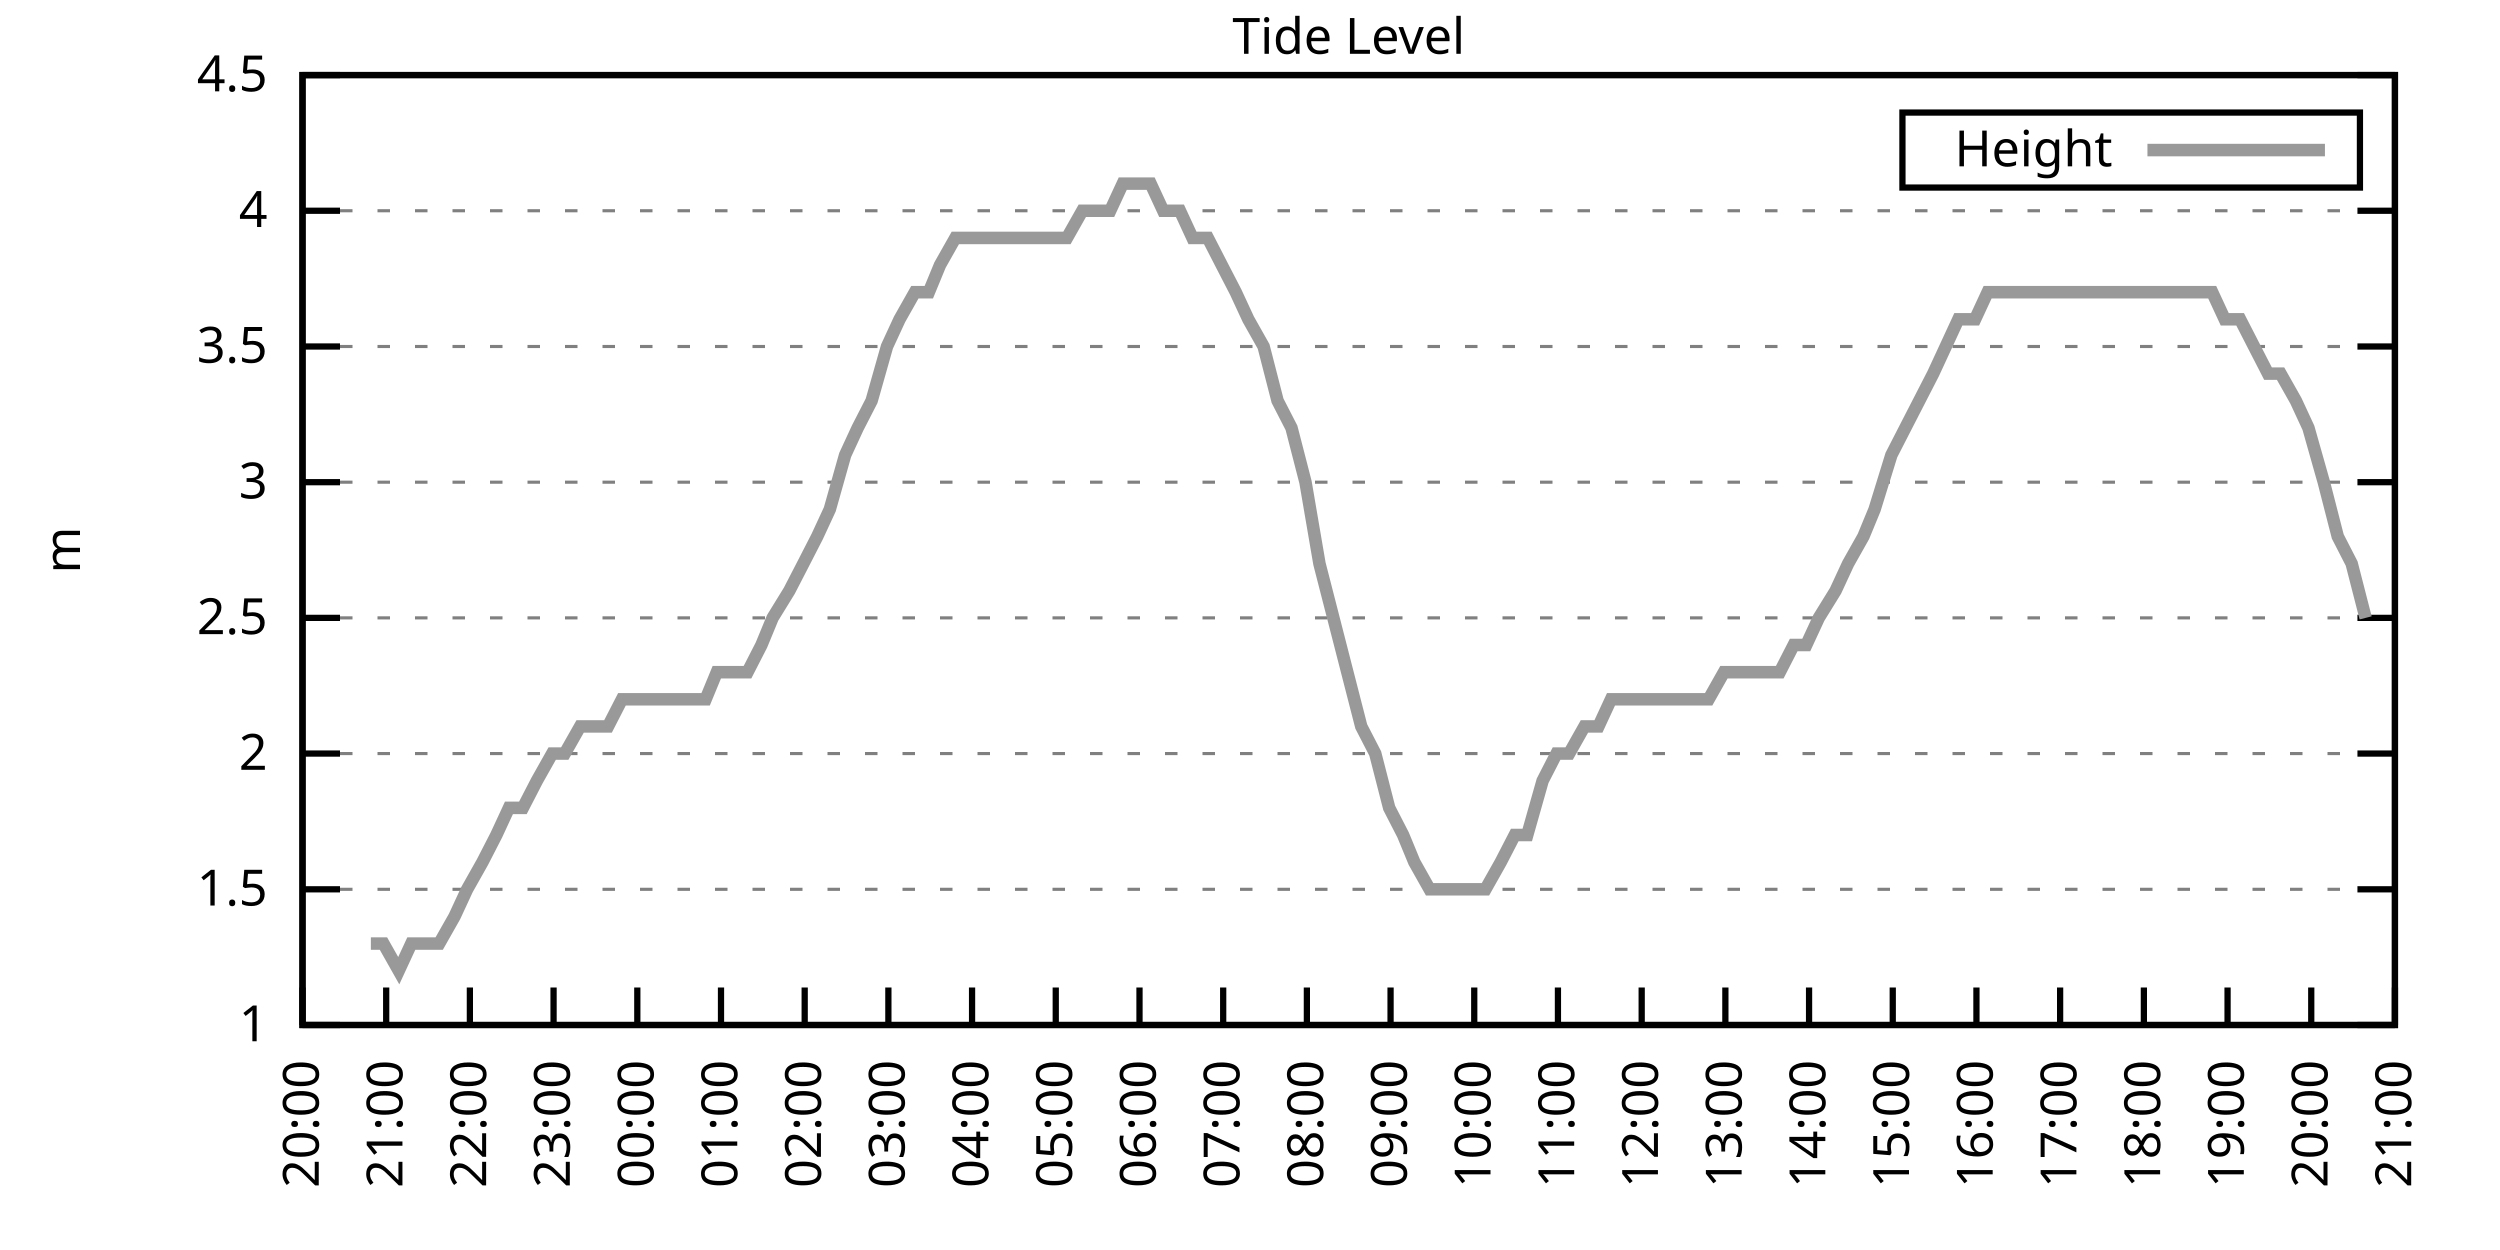
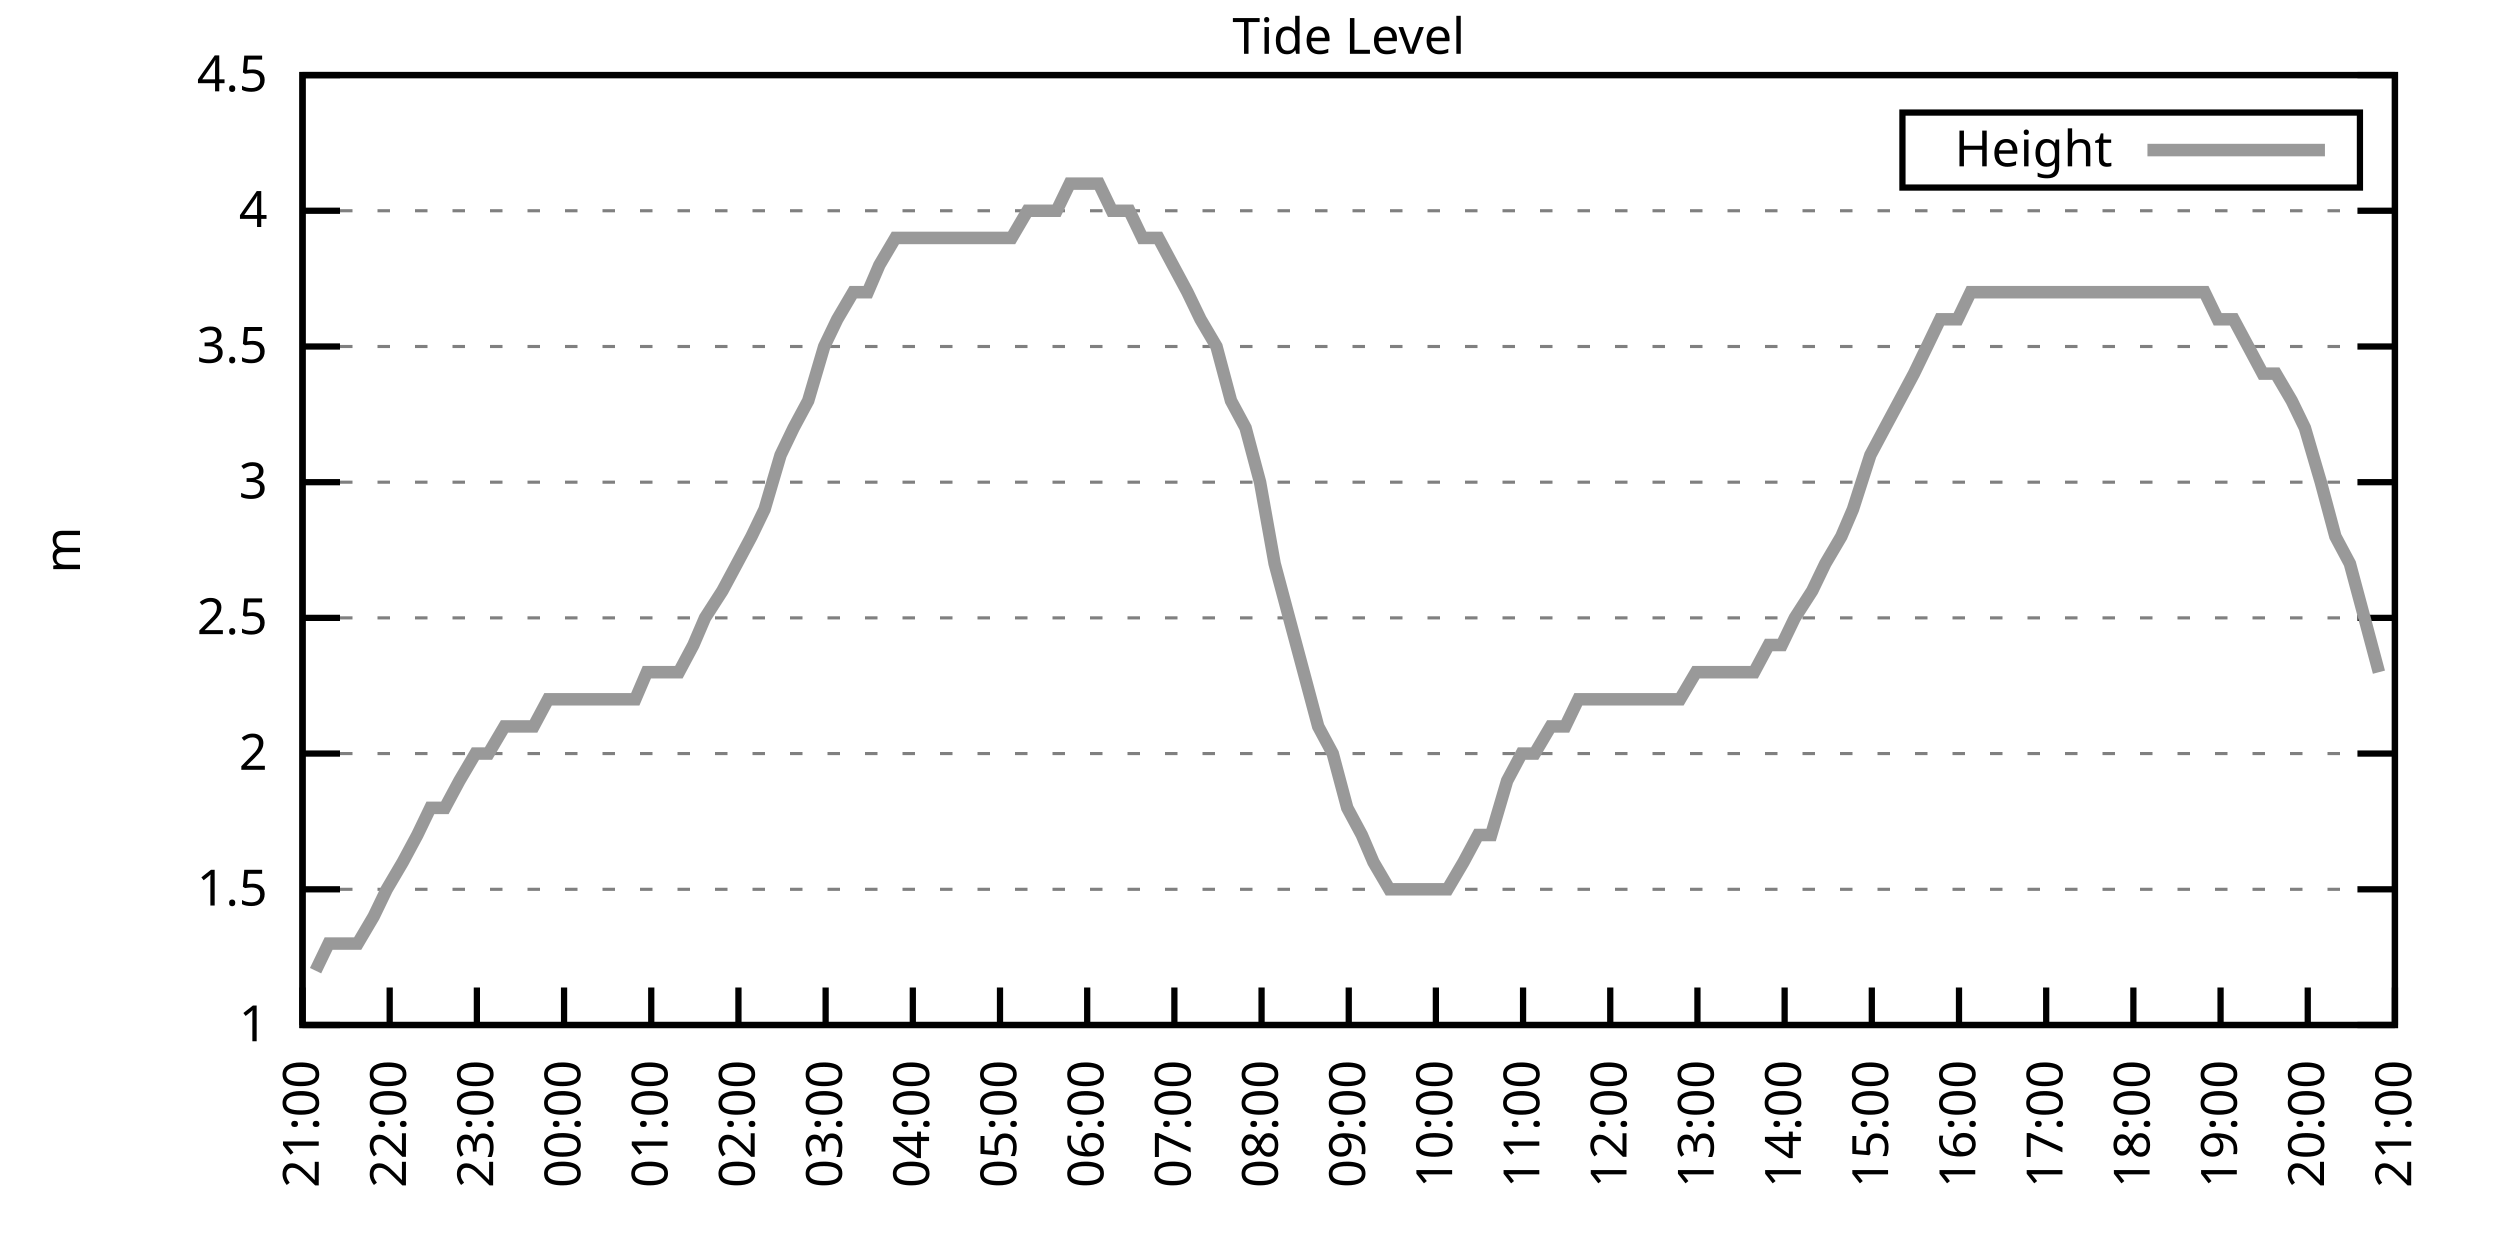
<svg xmlns="http://www.w3.org/2000/svg" xmlns:xlink="http://www.w3.org/1999/xlink" width="400" height="200" viewBox="0 0 400 200">
  <g id="gnuplot_canvas">
    <rect x="0" y="0" width="400" height="200" fill="none" />
    <defs>
      <circle id="gpDot" r="0.5" stroke-width="0.5" stroke="currentColor" />
      <path id="gpPt0" stroke-width="0.333" stroke="currentColor" d="M-1,0 h2 M0,-1 v2" />
      <path id="gpPt1" stroke-width="0.333" stroke="currentColor" d="M-1,-1 L1,1 M1,-1 L-1,1" />
      <path id="gpPt2" stroke-width="0.333" stroke="currentColor" d="M-1,0 L1,0 M0,-1 L0,1 M-1,-1 L1,1 M-1,1 L1,-1" />
      <rect id="gpPt3" stroke-width="0.333" stroke="currentColor" x="-1" y="-1" width="2" height="2" />
      <rect id="gpPt4" stroke-width="0.333" stroke="currentColor" fill="currentColor" x="-1" y="-1" width="2" height="2" />
      <circle id="gpPt5" stroke-width="0.333" stroke="currentColor" cx="0" cy="0" r="1" />
      <use xlink:href="#gpPt5" id="gpPt6" fill="currentColor" stroke="none" />
      <path id="gpPt7" stroke-width="0.333" stroke="currentColor" d="M0,-1.33 L-1.33,0.67 L1.33,0.67 z" />
      <use xlink:href="#gpPt7" id="gpPt8" fill="currentColor" stroke="none" />
      <use xlink:href="#gpPt7" id="gpPt9" stroke="currentColor" transform="rotate(180)" />
      <use xlink:href="#gpPt9" id="gpPt10" fill="currentColor" stroke="none" />
      <use xlink:href="#gpPt3" id="gpPt11" stroke="currentColor" transform="rotate(45)" />
      <use xlink:href="#gpPt11" id="gpPt12" fill="currentColor" stroke="none" />
      <path id="gpPt13" stroke-width="0.333" stroke="currentColor" d="M0,1.330 L1.265,0.411 L0.782,-1.067 L-0.782,-1.076 L-1.265,0.411 z" />
      <use xlink:href="#gpPt13" id="gpPt14" fill="currentColor" stroke="none" />
      <filter id="textbox" filterUnits="objectBoundingBox" x="0" y="0" height="1" width="1">
        <feFlood flood-color="white" flood-opacity="1" result="bgnd" />
        <feComposite in="SourceGraphic" in2="bgnd" operator="atop" />
      </filter>
      <filter id="greybox" filterUnits="objectBoundingBox" x="0" y="0" height="1" width="1">
        <feFlood flood-color="lightgrey" flood-opacity="1" result="grey" />
        <feComposite in="SourceGraphic" in2="grey" operator="atop" />
      </filter>
    </defs>
    <g fill="none" color="white" stroke="currentColor" stroke-width="1.00" stroke-linecap="butt" stroke-linejoin="miter">
</g>
    <g fill="none" color="black" stroke="currentColor" stroke-width="1.00" stroke-linecap="butt" stroke-linejoin="miter">
      <g stroke="none" shape-rendering="crispEdges">
        <polygon fill="rgb(255, 255, 255)" points="48.40,164.00 383.18,164.00 383.18,12.02 48.40,12.02 " />
      </g>
    </g>
    <g fill="none" color="black" stroke="currentColor" stroke-width="1.00" stroke-linecap="butt" stroke-linejoin="miter">
</g>
    <g fill="none" color="black" stroke="black" stroke-width="0.50" stroke-linecap="butt" stroke-linejoin="miter">
</g>
    <g fill="none" color="gray" stroke="currentColor" stroke-width="0.50" stroke-linecap="butt" stroke-linejoin="miter">
      <path stroke="gray" stroke-dasharray="2,4" class="gridline" d="M48.40,164.00 L383.19,164.00  " />
    </g>
    <g fill="none" color="gray" stroke="gray" stroke-width="1.00" stroke-linecap="butt" stroke-linejoin="miter">
</g>
    <g fill="none" color="black" stroke="currentColor" stroke-width="1.00" stroke-linecap="butt" stroke-linejoin="miter">
      <path stroke="black" d="M48.40,164.00 L54.40,164.00 M383.19,164.00 L377.19,164.00  " />
      <g transform="translate(42.80,166.60)" stroke="none" fill="black" font-family="Sans" font-size="8.00" text-anchor="end">
        <text>
          <tspan font-family="Sans"> 1</tspan>
        </text>
      </g>
    </g>
    <g fill="none" color="black" stroke="currentColor" stroke-width="1.00" stroke-linecap="butt" stroke-linejoin="miter">
</g>
    <g fill="none" color="black" stroke="black" stroke-width="0.50" stroke-linecap="butt" stroke-linejoin="miter">
</g>
    <g fill="none" color="gray" stroke="currentColor" stroke-width="0.50" stroke-linecap="butt" stroke-linejoin="miter">
      <path stroke="gray" stroke-dasharray="2,4" class="gridline" d="M48.40,142.29 L383.19,142.29  " />
    </g>
    <g fill="none" color="gray" stroke="gray" stroke-width="1.00" stroke-linecap="butt" stroke-linejoin="miter">
</g>
    <g fill="none" color="black" stroke="currentColor" stroke-width="1.00" stroke-linecap="butt" stroke-linejoin="miter">
      <path stroke="black" d="M48.40,142.29 L54.40,142.29 M383.19,142.29 L377.19,142.29  " />
      <g transform="translate(42.80,144.89)" stroke="none" fill="black" font-family="Sans" font-size="8.00" text-anchor="end">
        <text>
          <tspan font-family="Sans"> 1.5</tspan>
        </text>
      </g>
    </g>
    <g fill="none" color="black" stroke="currentColor" stroke-width="1.00" stroke-linecap="butt" stroke-linejoin="miter">
</g>
    <g fill="none" color="black" stroke="black" stroke-width="0.50" stroke-linecap="butt" stroke-linejoin="miter">
</g>
    <g fill="none" color="gray" stroke="currentColor" stroke-width="0.50" stroke-linecap="butt" stroke-linejoin="miter">
      <path stroke="gray" stroke-dasharray="2,4" class="gridline" d="M48.40,120.57 L383.19,120.57  " />
    </g>
    <g fill="none" color="gray" stroke="gray" stroke-width="1.00" stroke-linecap="butt" stroke-linejoin="miter">
</g>
    <g fill="none" color="black" stroke="currentColor" stroke-width="1.00" stroke-linecap="butt" stroke-linejoin="miter">
      <path stroke="black" d="M48.40,120.57 L54.40,120.57 M383.19,120.57 L377.19,120.57  " />
      <g transform="translate(42.80,123.17)" stroke="none" fill="black" font-family="Sans" font-size="8.00" text-anchor="end">
        <text>
          <tspan font-family="Sans"> 2</tspan>
        </text>
      </g>
    </g>
    <g fill="none" color="black" stroke="currentColor" stroke-width="1.00" stroke-linecap="butt" stroke-linejoin="miter">
</g>
    <g fill="none" color="black" stroke="black" stroke-width="0.50" stroke-linecap="butt" stroke-linejoin="miter">
</g>
    <g fill="none" color="gray" stroke="currentColor" stroke-width="0.50" stroke-linecap="butt" stroke-linejoin="miter">
      <path stroke="gray" stroke-dasharray="2,4" class="gridline" d="M48.40,98.86 L383.19,98.86  " />
    </g>
    <g fill="none" color="gray" stroke="gray" stroke-width="1.00" stroke-linecap="butt" stroke-linejoin="miter">
</g>
    <g fill="none" color="black" stroke="currentColor" stroke-width="1.00" stroke-linecap="butt" stroke-linejoin="miter">
      <path stroke="black" d="M48.40,98.86 L54.40,98.86 M383.19,98.86 L377.19,98.86  " />
      <g transform="translate(42.80,101.46)" stroke="none" fill="black" font-family="Sans" font-size="8.00" text-anchor="end">
        <text>
          <tspan font-family="Sans"> 2.5</tspan>
        </text>
      </g>
    </g>
    <g fill="none" color="black" stroke="currentColor" stroke-width="1.00" stroke-linecap="butt" stroke-linejoin="miter">
</g>
    <g fill="none" color="black" stroke="black" stroke-width="0.50" stroke-linecap="butt" stroke-linejoin="miter">
</g>
    <g fill="none" color="gray" stroke="currentColor" stroke-width="0.50" stroke-linecap="butt" stroke-linejoin="miter">
      <path stroke="gray" stroke-dasharray="2,4" class="gridline" d="M48.40,77.15 L383.19,77.15  " />
    </g>
    <g fill="none" color="gray" stroke="gray" stroke-width="1.00" stroke-linecap="butt" stroke-linejoin="miter">
</g>
    <g fill="none" color="black" stroke="currentColor" stroke-width="1.00" stroke-linecap="butt" stroke-linejoin="miter">
      <path stroke="black" d="M48.40,77.15 L54.40,77.15 M383.19,77.15 L377.19,77.15  " />
      <g transform="translate(42.80,79.75)" stroke="none" fill="black" font-family="Sans" font-size="8.00" text-anchor="end">
        <text>
          <tspan font-family="Sans"> 3</tspan>
        </text>
      </g>
    </g>
    <g fill="none" color="black" stroke="currentColor" stroke-width="1.00" stroke-linecap="butt" stroke-linejoin="miter">
</g>
    <g fill="none" color="black" stroke="black" stroke-width="0.50" stroke-linecap="butt" stroke-linejoin="miter">
</g>
    <g fill="none" color="gray" stroke="currentColor" stroke-width="0.50" stroke-linecap="butt" stroke-linejoin="miter">
      <path stroke="gray" stroke-dasharray="2,4" class="gridline" d="M48.40,55.44 L383.19,55.44  " />
    </g>
    <g fill="none" color="gray" stroke="gray" stroke-width="1.00" stroke-linecap="butt" stroke-linejoin="miter">
</g>
    <g fill="none" color="black" stroke="currentColor" stroke-width="1.00" stroke-linecap="butt" stroke-linejoin="miter">
      <path stroke="black" d="M48.40,55.44 L54.40,55.44 M383.19,55.44 L377.19,55.44  " />
      <g transform="translate(42.80,58.04)" stroke="none" fill="black" font-family="Sans" font-size="8.00" text-anchor="end">
        <text>
          <tspan font-family="Sans"> 3.5</tspan>
        </text>
      </g>
    </g>
    <g fill="none" color="black" stroke="currentColor" stroke-width="1.00" stroke-linecap="butt" stroke-linejoin="miter">
</g>
    <g fill="none" color="black" stroke="black" stroke-width="0.50" stroke-linecap="butt" stroke-linejoin="miter">
</g>
    <g fill="none" color="gray" stroke="currentColor" stroke-width="0.50" stroke-linecap="butt" stroke-linejoin="miter">
      <path stroke="gray" stroke-dasharray="2,4" class="gridline" d="M48.40,33.72 L383.19,33.72  " />
    </g>
    <g fill="none" color="gray" stroke="gray" stroke-width="1.00" stroke-linecap="butt" stroke-linejoin="miter">
</g>
    <g fill="none" color="black" stroke="currentColor" stroke-width="1.00" stroke-linecap="butt" stroke-linejoin="miter">
      <path stroke="black" d="M48.40,33.72 L54.40,33.72 M383.19,33.72 L377.19,33.72  " />
      <g transform="translate(42.80,36.32)" stroke="none" fill="black" font-family="Sans" font-size="8.00" text-anchor="end">
        <text>
          <tspan font-family="Sans"> 4</tspan>
        </text>
      </g>
    </g>
    <g fill="none" color="black" stroke="currentColor" stroke-width="1.00" stroke-linecap="butt" stroke-linejoin="miter">
</g>
    <g fill="none" color="black" stroke="black" stroke-width="0.50" stroke-linecap="butt" stroke-linejoin="miter">
</g>
    <g fill="none" color="gray" stroke="currentColor" stroke-width="0.50" stroke-linecap="butt" stroke-linejoin="miter">
      <path stroke="gray" stroke-dasharray="2,4" class="gridline" d="M48.40,12.01 L383.19,12.01  " />
    </g>
    <g fill="none" color="gray" stroke="gray" stroke-width="1.00" stroke-linecap="butt" stroke-linejoin="miter">
</g>
    <g fill="none" color="black" stroke="currentColor" stroke-width="1.00" stroke-linecap="butt" stroke-linejoin="miter">
      <path stroke="black" d="M48.40,12.01 L54.40,12.01 M383.19,12.01 L377.19,12.01  " />
      <g transform="translate(42.80,14.61)" stroke="none" fill="black" font-family="Sans" font-size="8.00" text-anchor="end">
        <text>
          <tspan font-family="Sans"> 4.5</tspan>
        </text>
      </g>
    </g>
    <g fill="none" color="black" stroke="currentColor" stroke-width="1.00" stroke-linecap="butt" stroke-linejoin="miter">
      <path stroke="black" d="M48.40,164.00 L48.40,158.00  " />
      <g transform="translate(51.00,169.60) rotate(270.00)" stroke="none" fill="black" font-family="Sans" font-size="8.00" text-anchor="end">
        <text>
-           <tspan font-family="Sans">20:00</tspan>
-         </text>
-       </g>
-     </g>
-     <g fill="none" color="black" stroke="currentColor" stroke-width="1.00" stroke-linecap="butt" stroke-linejoin="miter">
-       <path stroke="black" d="M61.79,164.00 L61.79,158.00  " />
-       <g transform="translate(64.39,169.60) rotate(270.00)" stroke="none" fill="black" font-family="Sans" font-size="8.00" text-anchor="end">
-         <text>
          <tspan font-family="Sans">21:00</tspan>
        </text>
      </g>
    </g>
    <g fill="none" color="black" stroke="currentColor" stroke-width="1.00" stroke-linecap="butt" stroke-linejoin="miter">
-       <path stroke="black" d="M75.18,164.00 L75.18,158.00  " />
-       <g transform="translate(77.78,169.60) rotate(270.00)" stroke="none" fill="black" font-family="Sans" font-size="8.00" text-anchor="end">
+       <path stroke="black" d="M62.35,164.00 L62.35,158.00  " />
+       <g transform="translate(64.95,169.60) rotate(270.00)" stroke="none" fill="black" font-family="Sans" font-size="8.00" text-anchor="end">
        <text>
          <tspan font-family="Sans">22:00</tspan>
        </text>
      </g>
    </g>
    <g fill="none" color="black" stroke="currentColor" stroke-width="1.00" stroke-linecap="butt" stroke-linejoin="miter">
-       <path stroke="black" d="M88.57,164.00 L88.57,158.00  " />
-       <g transform="translate(91.17,169.60) rotate(270.00)" stroke="none" fill="black" font-family="Sans" font-size="8.00" text-anchor="end">
+       <path stroke="black" d="M76.30,164.00 L76.30,158.00  " />
+       <g transform="translate(78.90,169.60) rotate(270.00)" stroke="none" fill="black" font-family="Sans" font-size="8.00" text-anchor="end">
        <text>
          <tspan font-family="Sans">23:00</tspan>
        </text>
      </g>
    </g>
    <g fill="none" color="black" stroke="currentColor" stroke-width="1.00" stroke-linecap="butt" stroke-linejoin="miter">
-       <path stroke="black" d="M101.97,164.00 L101.97,158.00  " />
-       <g transform="translate(104.57,169.60) rotate(270.00)" stroke="none" fill="black" font-family="Sans" font-size="8.00" text-anchor="end">
+       <path stroke="black" d="M90.25,164.00 L90.25,158.00  " />
+       <g transform="translate(92.85,169.60) rotate(270.00)" stroke="none" fill="black" font-family="Sans" font-size="8.00" text-anchor="end">
        <text>
          <tspan font-family="Sans">00:00</tspan>
        </text>
      </g>
    </g>
    <g fill="none" color="black" stroke="currentColor" stroke-width="1.00" stroke-linecap="butt" stroke-linejoin="miter">
-       <path stroke="black" d="M115.36,164.00 L115.36,158.00  " />
-       <g transform="translate(117.96,169.60) rotate(270.00)" stroke="none" fill="black" font-family="Sans" font-size="8.00" text-anchor="end">
+       <path stroke="black" d="M104.20,164.00 L104.20,158.00  " />
+       <g transform="translate(106.80,169.60) rotate(270.00)" stroke="none" fill="black" font-family="Sans" font-size="8.00" text-anchor="end">
        <text>
          <tspan font-family="Sans">01:00</tspan>
        </text>
      </g>
    </g>
    <g fill="none" color="black" stroke="currentColor" stroke-width="1.00" stroke-linecap="butt" stroke-linejoin="miter">
-       <path stroke="black" d="M128.75,164.00 L128.75,158.00  " />
-       <g transform="translate(131.35,169.60) rotate(270.00)" stroke="none" fill="black" font-family="Sans" font-size="8.00" text-anchor="end">
+       <path stroke="black" d="M118.15,164.00 L118.15,158.00  " />
+       <g transform="translate(120.75,169.60) rotate(270.00)" stroke="none" fill="black" font-family="Sans" font-size="8.00" text-anchor="end">
        <text>
          <tspan font-family="Sans">02:00</tspan>
        </text>
      </g>
    </g>
    <g fill="none" color="black" stroke="currentColor" stroke-width="1.00" stroke-linecap="butt" stroke-linejoin="miter">
-       <path stroke="black" d="M142.14,164.00 L142.14,158.00  " />
-       <g transform="translate(144.74,169.60) rotate(270.00)" stroke="none" fill="black" font-family="Sans" font-size="8.00" text-anchor="end">
+       <path stroke="black" d="M132.10,164.00 L132.10,158.00  " />
+       <g transform="translate(134.70,169.60) rotate(270.00)" stroke="none" fill="black" font-family="Sans" font-size="8.00" text-anchor="end">
        <text>
          <tspan font-family="Sans">03:00</tspan>
        </text>
      </g>
    </g>
    <g fill="none" color="black" stroke="currentColor" stroke-width="1.00" stroke-linecap="butt" stroke-linejoin="miter">
-       <path stroke="black" d="M155.53,164.00 L155.53,158.00  " />
-       <g transform="translate(158.13,169.60) rotate(270.00)" stroke="none" fill="black" font-family="Sans" font-size="8.00" text-anchor="end">
+       <path stroke="black" d="M146.05,164.00 L146.05,158.00  " />
+       <g transform="translate(148.65,169.60) rotate(270.00)" stroke="none" fill="black" font-family="Sans" font-size="8.00" text-anchor="end">
        <text>
          <tspan font-family="Sans">04:00</tspan>
        </text>
      </g>
    </g>
    <g fill="none" color="black" stroke="currentColor" stroke-width="1.00" stroke-linecap="butt" stroke-linejoin="miter">
-       <path stroke="black" d="M168.92,164.00 L168.92,158.00  " />
-       <g transform="translate(171.52,169.60) rotate(270.00)" stroke="none" fill="black" font-family="Sans" font-size="8.00" text-anchor="end">
+       <path stroke="black" d="M160.00,164.00 L160.00,158.00  " />
+       <g transform="translate(162.60,169.60) rotate(270.00)" stroke="none" fill="black" font-family="Sans" font-size="8.00" text-anchor="end">
        <text>
          <tspan font-family="Sans">05:00</tspan>
        </text>
      </g>
    </g>
    <g fill="none" color="black" stroke="currentColor" stroke-width="1.00" stroke-linecap="butt" stroke-linejoin="miter">
-       <path stroke="black" d="M182.32,164.00 L182.32,158.00  " />
-       <g transform="translate(184.92,169.60) rotate(270.00)" stroke="none" fill="black" font-family="Sans" font-size="8.00" text-anchor="end">
+       <path stroke="black" d="M173.95,164.00 L173.95,158.00  " />
+       <g transform="translate(176.55,169.60) rotate(270.00)" stroke="none" fill="black" font-family="Sans" font-size="8.00" text-anchor="end">
        <text>
          <tspan font-family="Sans">06:00</tspan>
        </text>
      </g>
    </g>
    <g fill="none" color="black" stroke="currentColor" stroke-width="1.00" stroke-linecap="butt" stroke-linejoin="miter">
-       <path stroke="black" d="M195.71,164.00 L195.71,158.00  " />
-       <g transform="translate(198.31,169.60) rotate(270.00)" stroke="none" fill="black" font-family="Sans" font-size="8.00" text-anchor="end">
+       <path stroke="black" d="M187.90,164.00 L187.90,158.00  " />
+       <g transform="translate(190.50,169.60) rotate(270.00)" stroke="none" fill="black" font-family="Sans" font-size="8.00" text-anchor="end">
        <text>
          <tspan font-family="Sans">07:00</tspan>
        </text>
      </g>
    </g>
    <g fill="none" color="black" stroke="currentColor" stroke-width="1.00" stroke-linecap="butt" stroke-linejoin="miter">
-       <path stroke="black" d="M209.10,164.00 L209.10,158.00  " />
-       <g transform="translate(211.70,169.60) rotate(270.00)" stroke="none" fill="black" font-family="Sans" font-size="8.00" text-anchor="end">
+       <path stroke="black" d="M201.85,164.00 L201.85,158.00  " />
+       <g transform="translate(204.45,169.60) rotate(270.00)" stroke="none" fill="black" font-family="Sans" font-size="8.00" text-anchor="end">
        <text>
          <tspan font-family="Sans">08:00</tspan>
        </text>
      </g>
    </g>
    <g fill="none" color="black" stroke="currentColor" stroke-width="1.00" stroke-linecap="butt" stroke-linejoin="miter">
-       <path stroke="black" d="M222.49,164.00 L222.49,158.00  " />
-       <g transform="translate(225.09,169.60) rotate(270.00)" stroke="none" fill="black" font-family="Sans" font-size="8.00" text-anchor="end">
+       <path stroke="black" d="M215.80,164.00 L215.80,158.00  " />
+       <g transform="translate(218.40,169.60) rotate(270.00)" stroke="none" fill="black" font-family="Sans" font-size="8.00" text-anchor="end">
        <text>
          <tspan font-family="Sans">09:00</tspan>
        </text>
      </g>
    </g>
    <g fill="none" color="black" stroke="currentColor" stroke-width="1.00" stroke-linecap="butt" stroke-linejoin="miter">
-       <path stroke="black" d="M235.88,164.00 L235.88,158.00  " />
-       <g transform="translate(238.48,169.60) rotate(270.00)" stroke="none" fill="black" font-family="Sans" font-size="8.00" text-anchor="end">
+       <path stroke="black" d="M229.74,164.00 L229.74,158.00  " />
+       <g transform="translate(232.34,169.60) rotate(270.00)" stroke="none" fill="black" font-family="Sans" font-size="8.00" text-anchor="end">
        <text>
          <tspan font-family="Sans">10:00</tspan>
        </text>
      </g>
    </g>
    <g fill="none" color="black" stroke="currentColor" stroke-width="1.00" stroke-linecap="butt" stroke-linejoin="miter">
-       <path stroke="black" d="M249.27,164.00 L249.27,158.00  " />
-       <g transform="translate(251.87,169.60) rotate(270.00)" stroke="none" fill="black" font-family="Sans" font-size="8.00" text-anchor="end">
+       <path stroke="black" d="M243.69,164.00 L243.69,158.00  " />
+       <g transform="translate(246.29,169.60) rotate(270.00)" stroke="none" fill="black" font-family="Sans" font-size="8.00" text-anchor="end">
        <text>
          <tspan font-family="Sans">11:00</tspan>
        </text>
      </g>
    </g>
    <g fill="none" color="black" stroke="currentColor" stroke-width="1.00" stroke-linecap="butt" stroke-linejoin="miter">
-       <path stroke="black" d="M262.67,164.00 L262.67,158.00  " />
-       <g transform="translate(265.27,169.60) rotate(270.00)" stroke="none" fill="black" font-family="Sans" font-size="8.00" text-anchor="end">
+       <path stroke="black" d="M257.64,164.00 L257.64,158.00  " />
+       <g transform="translate(260.24,169.60) rotate(270.00)" stroke="none" fill="black" font-family="Sans" font-size="8.00" text-anchor="end">
        <text>
          <tspan font-family="Sans">12:00</tspan>
        </text>
      </g>
    </g>
    <g fill="none" color="black" stroke="currentColor" stroke-width="1.00" stroke-linecap="butt" stroke-linejoin="miter">
-       <path stroke="black" d="M276.06,164.00 L276.06,158.00  " />
-       <g transform="translate(278.66,169.60) rotate(270.00)" stroke="none" fill="black" font-family="Sans" font-size="8.00" text-anchor="end">
+       <path stroke="black" d="M271.59,164.00 L271.59,158.00  " />
+       <g transform="translate(274.19,169.60) rotate(270.00)" stroke="none" fill="black" font-family="Sans" font-size="8.00" text-anchor="end">
        <text>
          <tspan font-family="Sans">13:00</tspan>
        </text>
      </g>
    </g>
    <g fill="none" color="black" stroke="currentColor" stroke-width="1.00" stroke-linecap="butt" stroke-linejoin="miter">
-       <path stroke="black" d="M289.45,164.00 L289.45,158.00  " />
-       <g transform="translate(292.05,169.60) rotate(270.00)" stroke="none" fill="black" font-family="Sans" font-size="8.00" text-anchor="end">
+       <path stroke="black" d="M285.54,164.00 L285.54,158.00  " />
+       <g transform="translate(288.14,169.60) rotate(270.00)" stroke="none" fill="black" font-family="Sans" font-size="8.00" text-anchor="end">
        <text>
          <tspan font-family="Sans">14:00</tspan>
        </text>
      </g>
    </g>
    <g fill="none" color="black" stroke="currentColor" stroke-width="1.00" stroke-linecap="butt" stroke-linejoin="miter">
-       <path stroke="black" d="M302.84,164.00 L302.84,158.00  " />
-       <g transform="translate(305.44,169.60) rotate(270.00)" stroke="none" fill="black" font-family="Sans" font-size="8.00" text-anchor="end">
+       <path stroke="black" d="M299.49,164.00 L299.49,158.00  " />
+       <g transform="translate(302.09,169.60) rotate(270.00)" stroke="none" fill="black" font-family="Sans" font-size="8.00" text-anchor="end">
        <text>
          <tspan font-family="Sans">15:00</tspan>
        </text>
      </g>
    </g>
    <g fill="none" color="black" stroke="currentColor" stroke-width="1.00" stroke-linecap="butt" stroke-linejoin="miter">
-       <path stroke="black" d="M316.23,164.00 L316.23,158.00  " />
-       <g transform="translate(318.83,169.60) rotate(270.00)" stroke="none" fill="black" font-family="Sans" font-size="8.00" text-anchor="end">
+       <path stroke="black" d="M313.44,164.00 L313.44,158.00  " />
+       <g transform="translate(316.04,169.60) rotate(270.00)" stroke="none" fill="black" font-family="Sans" font-size="8.00" text-anchor="end">
        <text>
          <tspan font-family="Sans">16:00</tspan>
        </text>
      </g>
    </g>
    <g fill="none" color="black" stroke="currentColor" stroke-width="1.00" stroke-linecap="butt" stroke-linejoin="miter">
-       <path stroke="black" d="M329.62,164.00 L329.62,158.00  " />
-       <g transform="translate(332.22,169.60) rotate(270.00)" stroke="none" fill="black" font-family="Sans" font-size="8.00" text-anchor="end">
+       <path stroke="black" d="M327.39,164.00 L327.39,158.00  " />
+       <g transform="translate(329.99,169.60) rotate(270.00)" stroke="none" fill="black" font-family="Sans" font-size="8.00" text-anchor="end">
        <text>
          <tspan font-family="Sans">17:00</tspan>
        </text>
      </g>
    </g>
    <g fill="none" color="black" stroke="currentColor" stroke-width="1.00" stroke-linecap="butt" stroke-linejoin="miter">
-       <path stroke="black" d="M343.02,164.00 L343.02,158.00  " />
-       <g transform="translate(345.62,169.60) rotate(270.00)" stroke="none" fill="black" font-family="Sans" font-size="8.00" text-anchor="end">
+       <path stroke="black" d="M341.34,164.00 L341.34,158.00  " />
+       <g transform="translate(343.94,169.60) rotate(270.00)" stroke="none" fill="black" font-family="Sans" font-size="8.00" text-anchor="end">
        <text>
          <tspan font-family="Sans">18:00</tspan>
        </text>
      </g>
    </g>
    <g fill="none" color="black" stroke="currentColor" stroke-width="1.00" stroke-linecap="butt" stroke-linejoin="miter">
-       <path stroke="black" d="M356.41,164.00 L356.41,158.00  " />
-       <g transform="translate(359.01,169.60) rotate(270.00)" stroke="none" fill="black" font-family="Sans" font-size="8.00" text-anchor="end">
+       <path stroke="black" d="M355.29,164.00 L355.29,158.00  " />
+       <g transform="translate(357.89,169.60) rotate(270.00)" stroke="none" fill="black" font-family="Sans" font-size="8.00" text-anchor="end">
        <text>
          <tspan font-family="Sans">19:00</tspan>
        </text>
      </g>
    </g>
    <g fill="none" color="black" stroke="currentColor" stroke-width="1.00" stroke-linecap="butt" stroke-linejoin="miter">
-       <path stroke="black" d="M369.80,164.00 L369.80,158.00  " />
-       <g transform="translate(372.40,169.60) rotate(270.00)" stroke="none" fill="black" font-family="Sans" font-size="8.00" text-anchor="end">
+       <path stroke="black" d="M369.24,164.00 L369.24,158.00  " />
+       <g transform="translate(371.84,169.60) rotate(270.00)" stroke="none" fill="black" font-family="Sans" font-size="8.00" text-anchor="end">
        <text>
          <tspan font-family="Sans">20:00</tspan>
        </text>
      </g>
    </g>
    <g fill="none" color="black" stroke="currentColor" stroke-width="1.00" stroke-linecap="butt" stroke-linejoin="miter">
      <path stroke="black" d="M383.19,164.00 L383.19,158.00  " />
      <g transform="translate(385.79,169.60) rotate(270.00)" stroke="none" fill="black" font-family="Sans" font-size="8.00" text-anchor="end">
        <text>
          <tspan font-family="Sans">21:00</tspan>
        </text>
      </g>
    </g>
    <g fill="none" color="black" stroke="currentColor" stroke-width="1.00" stroke-linecap="butt" stroke-linejoin="miter">
</g>
    <g fill="none" color="black" stroke="currentColor" stroke-width="1.00" stroke-linecap="butt" stroke-linejoin="miter">
      <path stroke="black" d="M48.40,12.01 L48.40,164.00 L383.19,164.00 L383.19,12.01 L48.40,12.01 Z  " />
    </g>
    <g fill="none" color="black" stroke="currentColor" stroke-width="1.00" stroke-linecap="butt" stroke-linejoin="miter">
</g>
    <g fill="none" color="black" stroke="currentColor" stroke-width="1.00" stroke-linecap="butt" stroke-linejoin="miter">
      <path stroke="black" d="M304.39,30.01 L304.39,18.01 L377.59,18.01 L377.59,30.01 L304.39,30.01 Z  " />
    </g>
    <g id="Tide_level_plot_1">
      <g fill="none" color="white" stroke="black" stroke-width="2.00" stroke-linecap="butt" stroke-linejoin="miter">
</g>
      <g fill="none" color="black" stroke="currentColor" stroke-width="2.00" stroke-linecap="butt" stroke-linejoin="miter">
        <g transform="translate(337.99,26.61)" stroke="none" fill="black" font-family="Sans" font-size="8.00" text-anchor="end">
          <text>
            <tspan font-family="Sans">Height</tspan>
          </text>
        </g>
      </g>
      <g fill="none" color="black" stroke="currentColor" stroke-width="2.00" stroke-linecap="butt" stroke-linejoin="miter">
-         <path stroke="rgb(153, 153, 153)" d="M343.59,24.01 L371.99,24.01 M59.34,150.97 L61.35,150.97 L63.80,155.31 L65.81,150.97 L68.26,150.97 L70.27,150.97   L72.73,146.63 L74.74,142.29 L77.19,137.94 L79.42,133.60 L81.43,129.26 L83.66,129.26 L85.90,124.92 L88.35,120.57   L90.36,120.57 L92.82,116.23 L94.60,116.23 L97.28,116.23 L99.51,111.89 L101.74,111.89 L103.98,111.89 L106.21,111.89   L108.22,111.89 L110.45,111.89 L112.90,111.89 L114.69,107.55 L117.37,107.55 L119.60,107.55 L121.83,103.20 L123.62,98.86   L126.29,94.52 L128.53,90.18 L130.76,85.83 L132.77,81.49 L135.22,72.81 L137.23,68.46 L139.46,64.12 L141.92,55.44   L143.93,51.09 L146.38,46.75 L148.61,46.75 L150.40,42.41 L152.85,38.07 L155.31,38.07 L157.32,38.07 L159.77,38.07   L161.78,38.07 L164.24,38.07 L166.25,38.07 L168.70,38.07 L170.71,38.07 L173.17,33.72 L175.17,33.72 L177.63,33.72   L179.64,29.38 L182.09,29.38 L184.10,29.38 L186.11,33.72 L188.79,33.72 L190.80,38.07 L193.25,38.07 L195.48,42.41   L197.72,46.75 L199.73,51.09 L202.18,55.44 L204.41,64.12 L206.64,68.46 L208.88,77.15 L211.11,90.18 L213.34,98.86   L215.57,107.55 L217.80,116.23 L220.04,120.57 L222.27,129.26 L224.50,133.60 L226.29,137.94 L228.74,142.29 L230.97,142.29   L233.20,142.29 L235.44,142.29 L237.67,142.29 L240.12,137.94 L242.36,133.60 L244.36,133.60 L246.82,124.92 L249.05,120.57   L251.06,120.57 L253.51,116.23 L255.75,116.23 L257.76,111.89 L260.21,111.89 L262.22,111.89 L264.67,111.89 L266.68,111.89   L269.14,111.89 L271.37,111.89 L273.38,111.89 L275.83,107.55 L278.07,107.55 L280.30,107.55 L282.53,107.55 L284.76,107.55   L286.99,103.20 L289.00,103.20 L291.01,98.86 L293.69,94.52 L295.70,90.18 L298.15,85.83 L299.94,81.49 L302.62,72.81   L304.85,68.46 L307.08,64.12 L309.31,59.78 L311.32,55.44 L313.33,51.09 L316.01,51.09 L318.02,46.75 L320.47,46.75   L322.48,46.75 L324.94,46.75 L327.17,46.75 L329.18,46.75 L331.19,46.75 L333.86,46.75 L335.87,46.75 L338.10,46.75   L340.56,46.75 L342.79,46.75 L344.80,46.75 L346.81,46.75 L349.49,46.75 L351.50,46.75 L353.95,46.75 L355.96,51.09   L358.42,51.09 L360.65,55.44 L362.88,59.78 L364.89,59.78 L367.34,64.12 L369.35,68.46 L371.81,77.15 L374.04,85.83   L376.27,90.18 L378.50,98.86  " />
+         <path stroke="rgb(153, 153, 153)" d="M343.59,24.01 L371.99,24.01 M50.49,155.31 L52.58,150.97 L55.14,150.97 L57.23,150.97 L59.79,146.63 L61.88,142.29   L64.44,137.94 L66.77,133.60 L68.86,129.26 L71.18,129.26 L73.51,124.92 L76.07,120.57 L78.16,120.57 L80.72,116.23   L82.58,116.23 L85.37,116.23 L87.69,111.89 L90.02,111.89 L92.34,111.89 L94.67,111.89 L96.76,111.89 L99.08,111.89   L101.64,111.89 L103.50,107.55 L106.29,107.55 L108.62,107.55 L110.94,103.20 L112.80,98.86 L115.59,94.52 L117.92,90.18   L120.24,85.83 L122.33,81.49 L124.89,72.81 L126.98,68.46 L129.31,64.12 L131.87,55.44 L133.96,51.09 L136.51,46.75   L138.84,46.75 L140.70,42.41 L143.26,38.07 L145.81,38.07 L147.91,38.07 L150.46,38.07 L152.56,38.07 L155.11,38.07   L157.21,38.07 L159.76,38.07 L161.86,38.07 L164.41,33.72 L166.51,33.72 L169.06,33.72 L171.16,29.38 L173.71,29.38   L175.81,29.38 L177.90,33.72 L180.69,33.72 L182.78,38.07 L185.34,38.07 L187.66,42.41 L189.99,46.75 L192.08,51.09   L194.64,55.44 L196.96,64.12 L199.29,68.46 L201.61,77.15 L203.94,90.18 L206.26,98.86 L208.59,107.55 L210.91,116.23   L213.24,120.57 L215.56,129.26 L217.89,133.60 L219.75,137.94 L222.30,142.29 L224.63,142.29 L226.95,142.29 L229.28,142.29   L231.60,142.29 L234.16,137.94 L236.49,133.60 L238.58,133.60 L241.14,124.92 L243.46,120.57 L245.55,120.57 L248.11,116.23   L250.44,116.23 L252.53,111.89 L255.09,111.89 L257.18,111.89 L259.74,111.89 L261.83,111.89 L264.39,111.89 L266.71,111.89   L268.80,111.89 L271.36,107.55 L273.69,107.55 L276.01,107.55 L278.34,107.55 L280.66,107.55 L282.99,103.20 L285.08,103.20   L287.17,98.86 L289.96,94.52 L292.05,90.18 L294.61,85.83 L296.47,81.49 L299.26,72.81 L301.58,68.46 L303.91,64.12   L306.23,59.78 L308.33,55.44 L310.42,51.09 L313.21,51.09 L315.30,46.75 L317.86,46.75 L319.95,46.75 L322.51,46.75   L324.83,46.75 L326.93,46.75 L329.02,46.75 L331.81,46.75 L333.90,46.75 L336.23,46.75 L338.78,46.75 L341.11,46.75   L343.20,46.75 L345.29,46.75 L348.08,46.75 L350.18,46.75 L352.73,46.75 L354.83,51.09 L357.38,51.09 L359.71,55.44   L362.03,59.78 L364.13,59.78 L366.68,64.12 L368.78,68.46 L371.33,77.15 L373.66,85.83 L375.98,90.18 L378.31,98.86   L380.63,107.55  " />
      </g>
    </g>
    <g fill="none" color="black" stroke="currentColor" stroke-width="2.00" stroke-linecap="butt" stroke-linejoin="miter">
</g>
    <g fill="none" color="black" stroke="black" stroke-width="1.00" stroke-linecap="butt" stroke-linejoin="miter">
</g>
    <g fill="none" color="black" stroke="currentColor" stroke-width="1.00" stroke-linecap="butt" stroke-linejoin="miter">
      <path stroke="black" d="M48.40,12.01 L48.40,164.00 L383.19,164.00 L383.19,12.01 L48.40,12.01 Z  " />
      <g transform="translate(12.80,88.01) rotate(270.00)" stroke="none" fill="black" font-family="Sans" font-size="8.00" text-anchor="middle">
        <text>
          <tspan font-family="Sans">m</tspan>
        </text>
      </g>
    </g>
    <g fill="none" color="black" stroke="currentColor" stroke-width="1.00" stroke-linecap="butt" stroke-linejoin="miter">
</g>
    <g fill="none" color="black" stroke="currentColor" stroke-width="1.00" stroke-linecap="butt" stroke-linejoin="miter">
      <g transform="translate(215.79,8.61)" stroke="none" fill="black" font-family="Sans" font-size="8.00" text-anchor="middle">
        <text>
          <tspan font-family="Sans">Tide Level</tspan>
        </text>
      </g>
    </g>
    <g fill="none" color="black" stroke="currentColor" stroke-width="1.00" stroke-linecap="butt" stroke-linejoin="miter">
</g>
  </g>
</svg>
